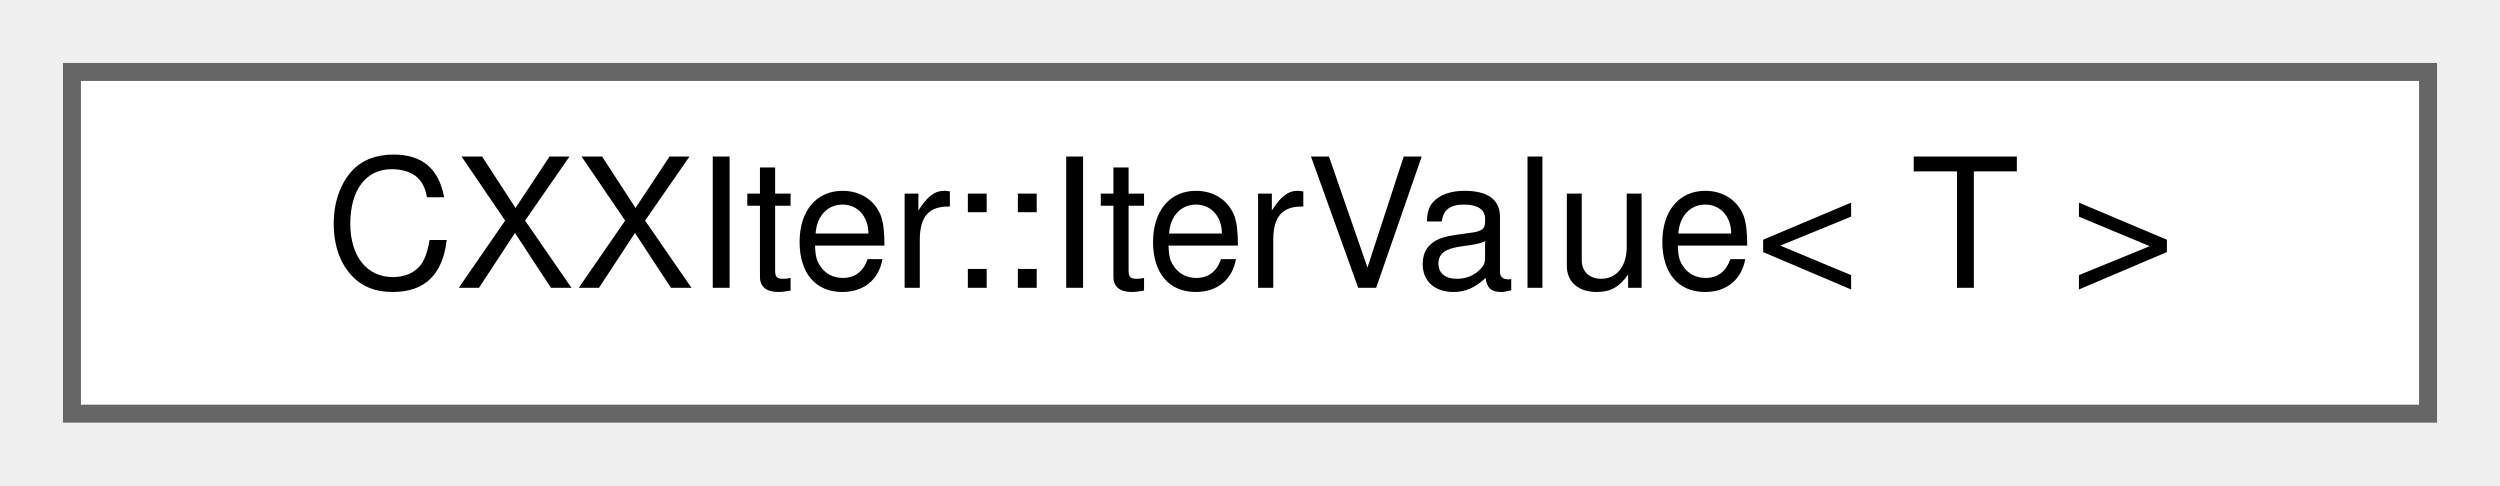
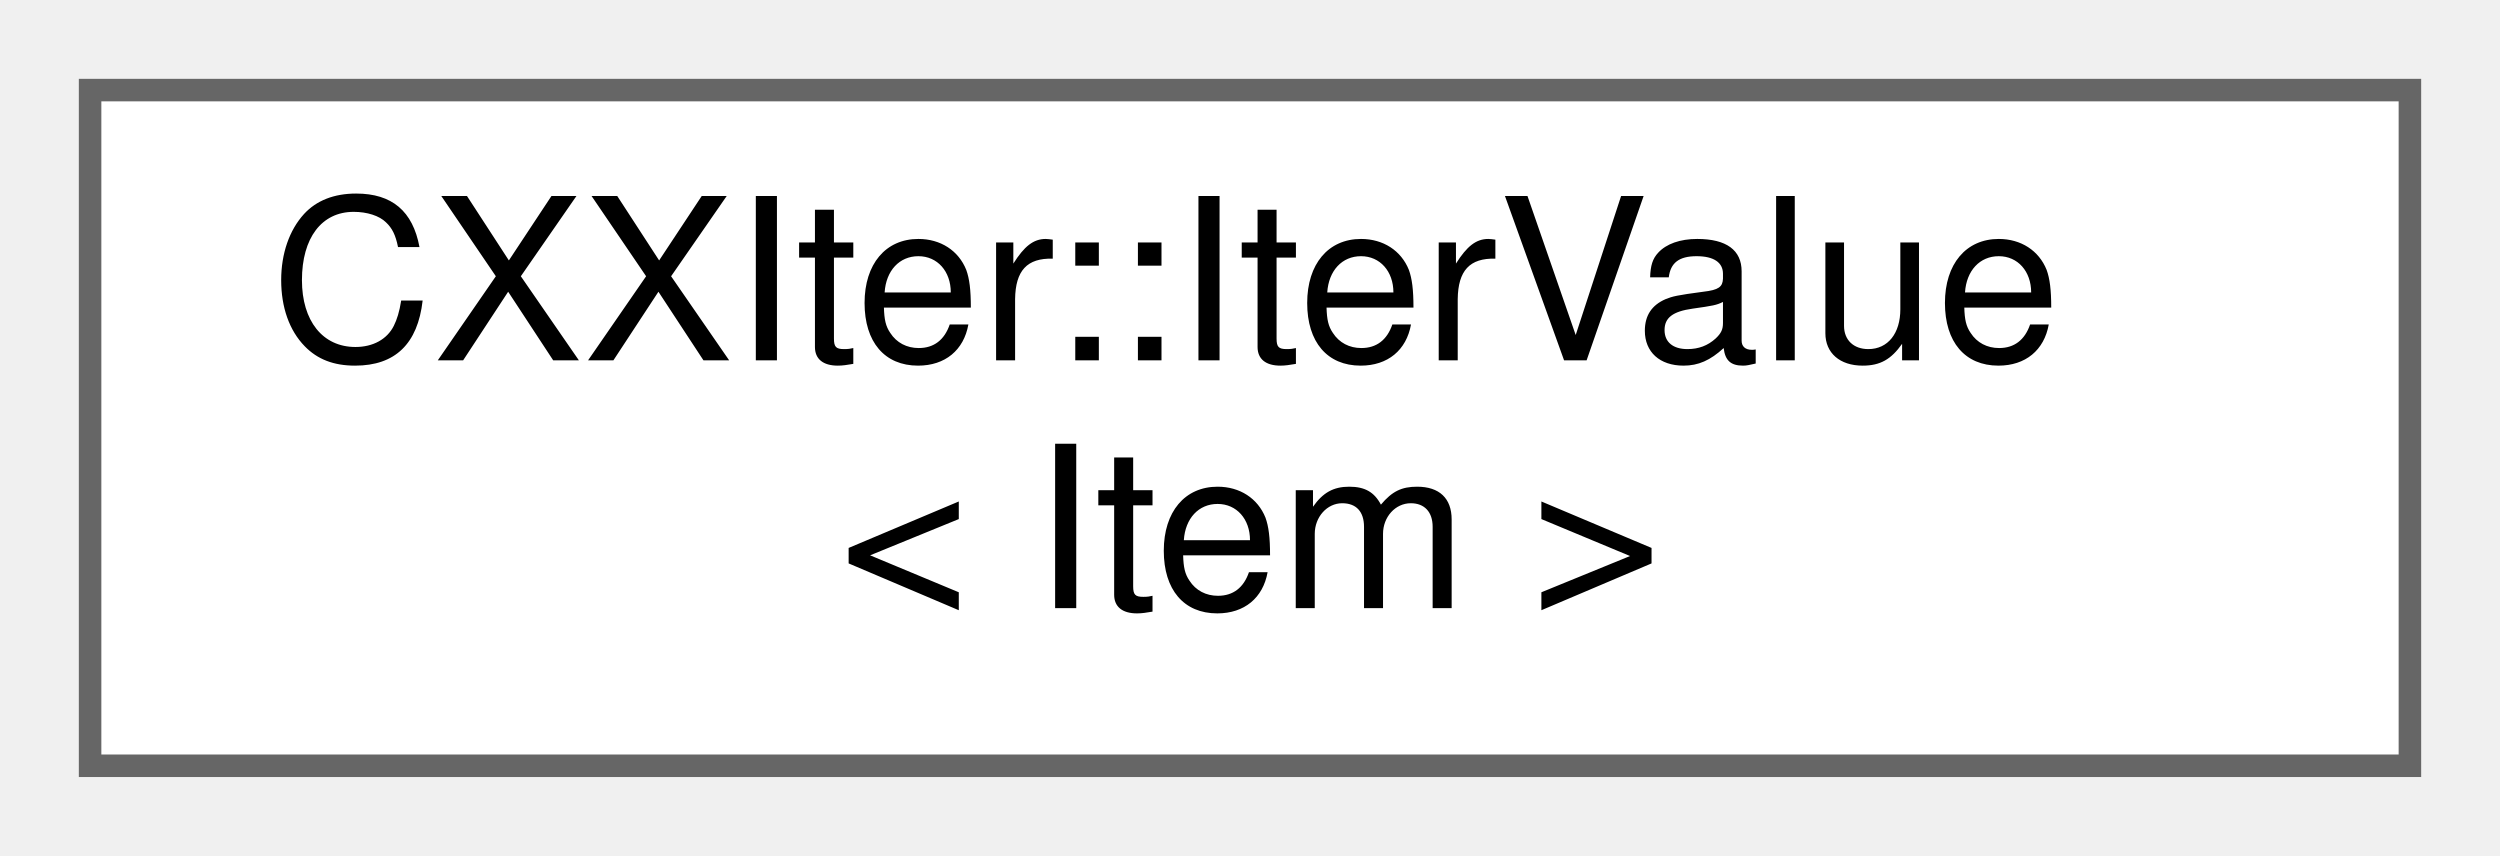
- <svg xmlns="http://www.w3.org/2000/svg" xmlns:xlink="http://www.w3.org/1999/xlink" width="139pt" height="27pt" viewBox="0.00 0.00 139.00 27.00">
-   <g id="graph0" class="graph" transform="scale(1 1) rotate(0) translate(4 23)">
+ <svg xmlns="http://www.w3.org/2000/svg" xmlns:xlink="http://www.w3.org/1999/xlink" width="111pt" height="38pt" viewBox="0.00 0.00 111.00 38.00">
+   <g id="graph0" class="graph" transform="scale(1 1) rotate(0) translate(4 34)">
    <g id="node1" class="node">
      <g id="a_node1">
        <a xlink:href="classCXXIter_1_1IterValue.html" target="_top" xlink:title=" ">
-           <polygon fill="white" stroke="#666666" points="131,-19 0,-19 0,0 131,0 131,-19" />
-           <text text-anchor="middle" x="65.5" y="-7" font-family="Helvetica,sans-Serif" font-size="10.00">CXXIter::IterValue&lt; T &gt;</text>
+           <polygon fill="white" stroke="#666666" points="103,-30 0,-30 0,0 103,0 103,-30" />
+           <text text-anchor="start" x="8" y="-18" font-family="Helvetica,sans-Serif" font-size="10.00">CXXIter::IterValue</text>
+           <text text-anchor="middle" x="51.5" y="-7" font-family="Helvetica,sans-Serif" font-size="10.00">&lt; Item &gt;</text>
        </a>
      </g>
    </g>
  </g>
</svg>
